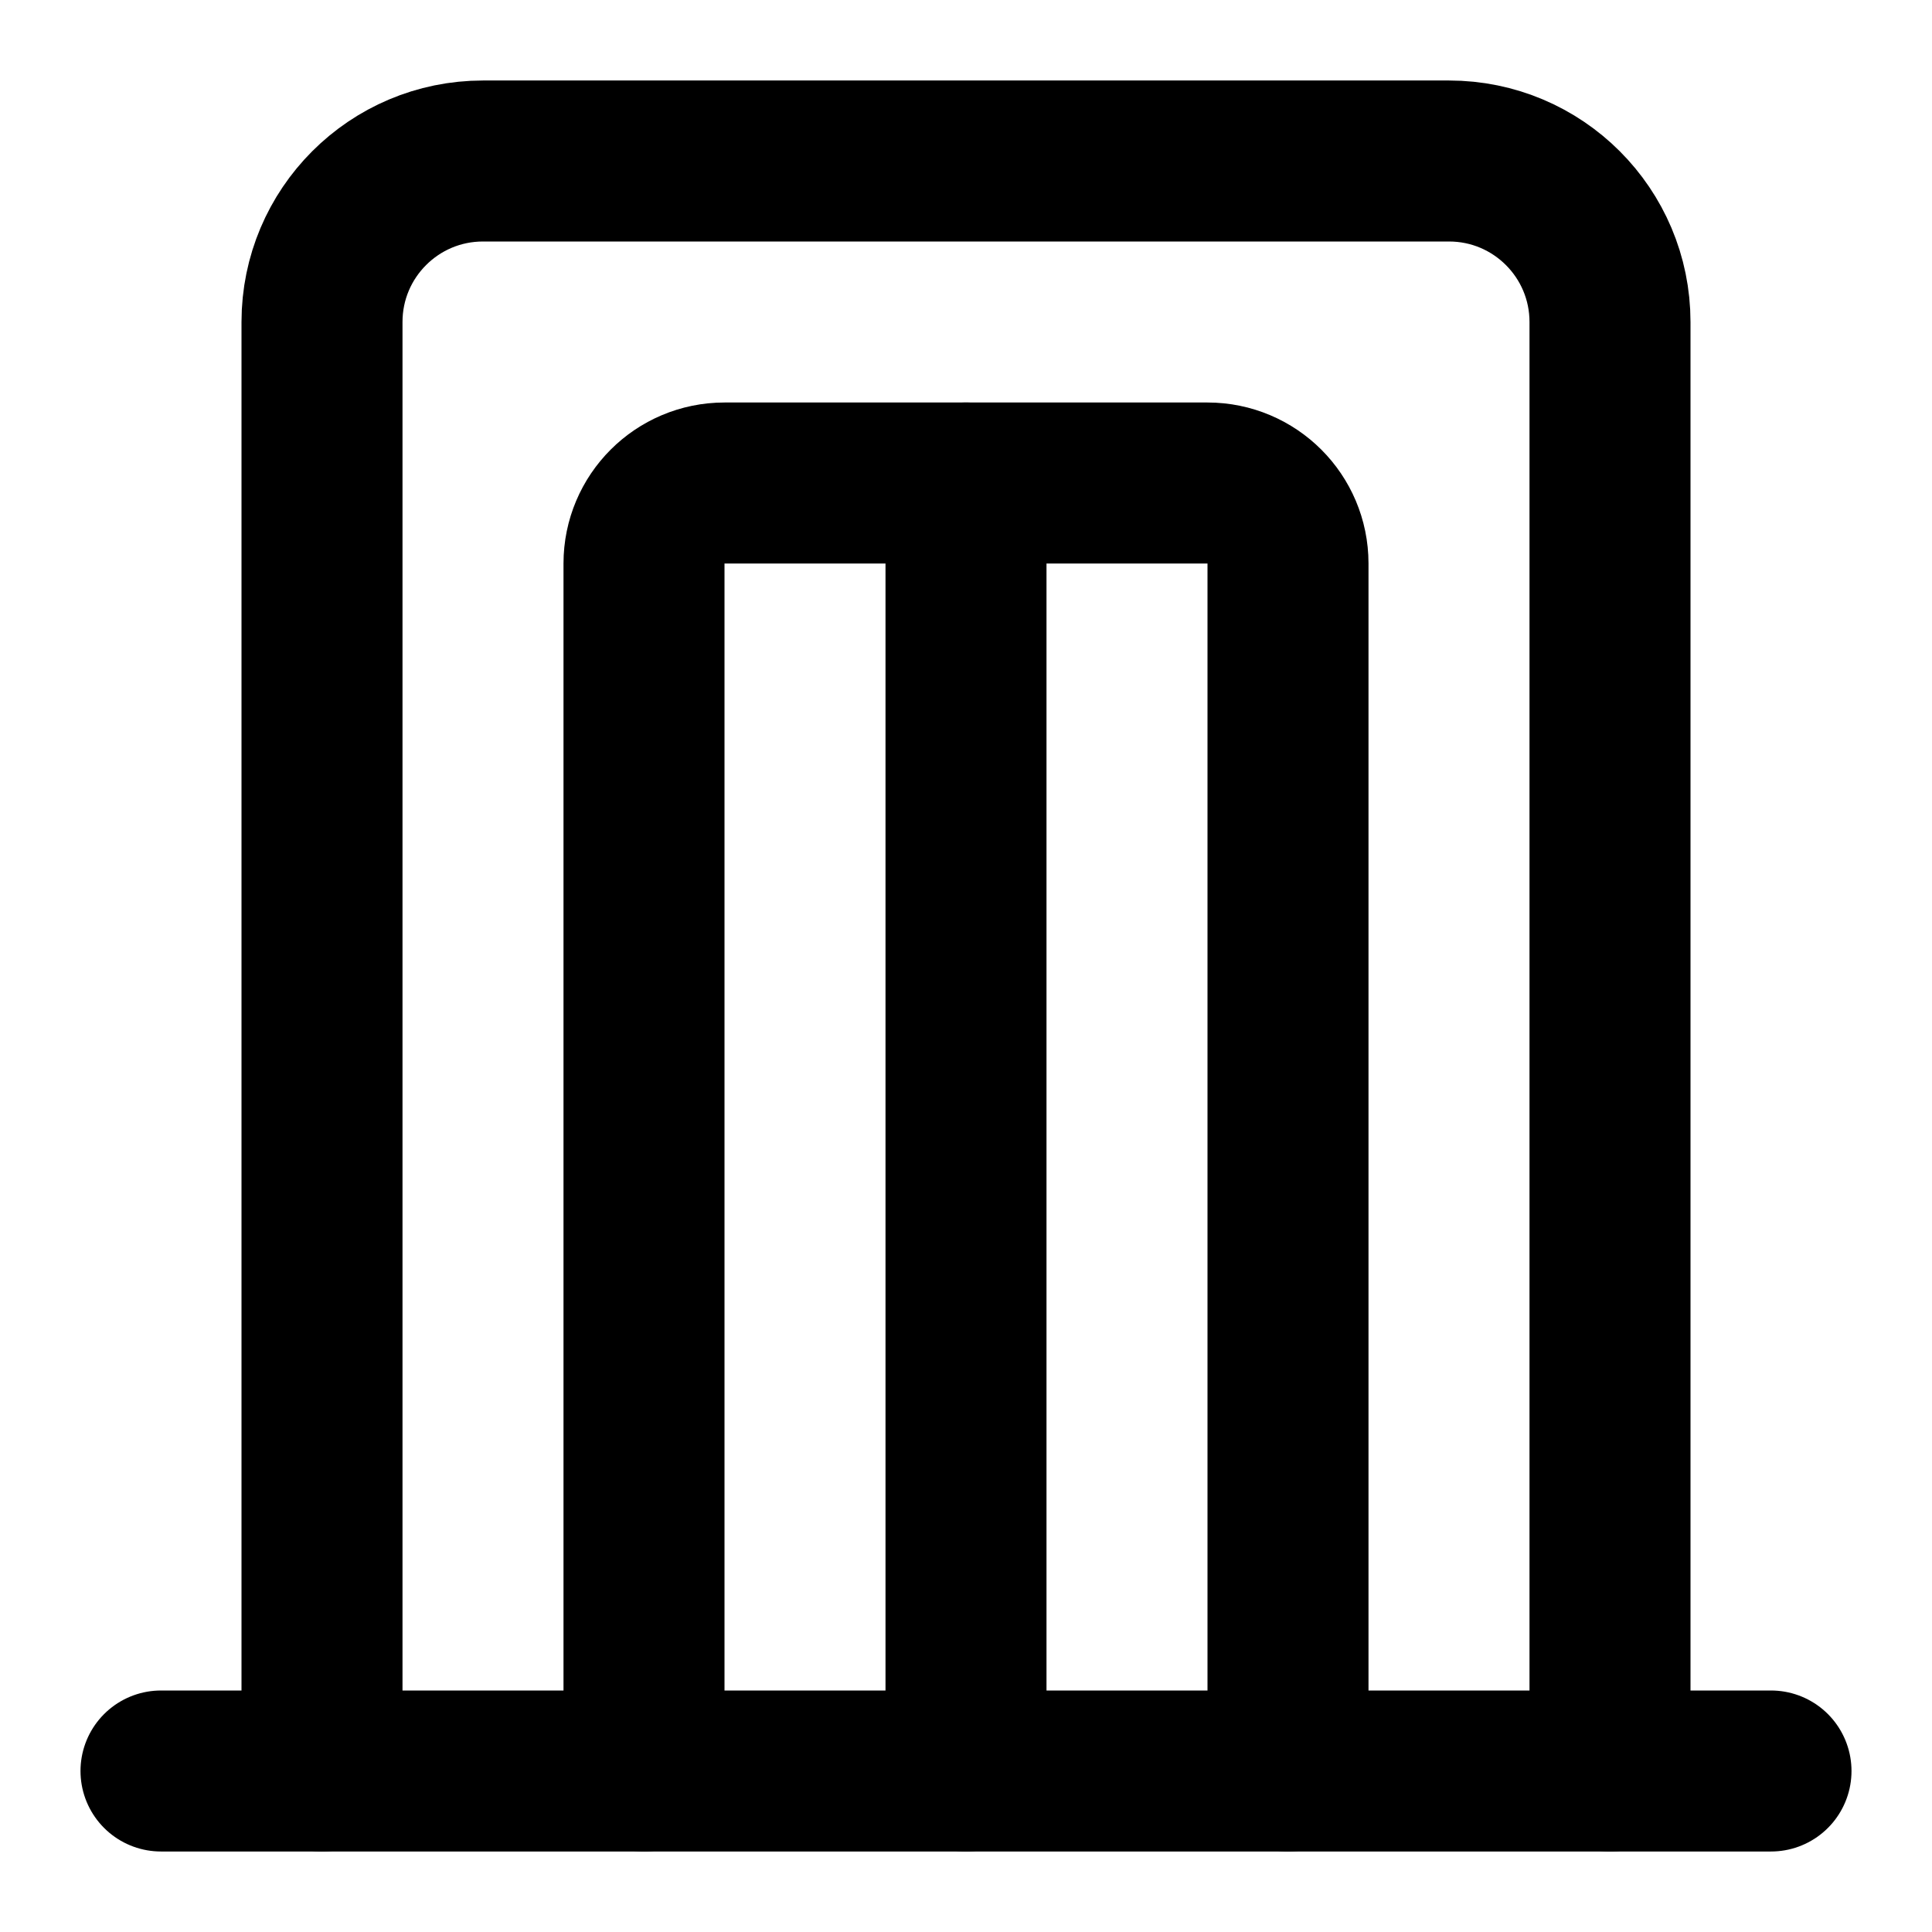
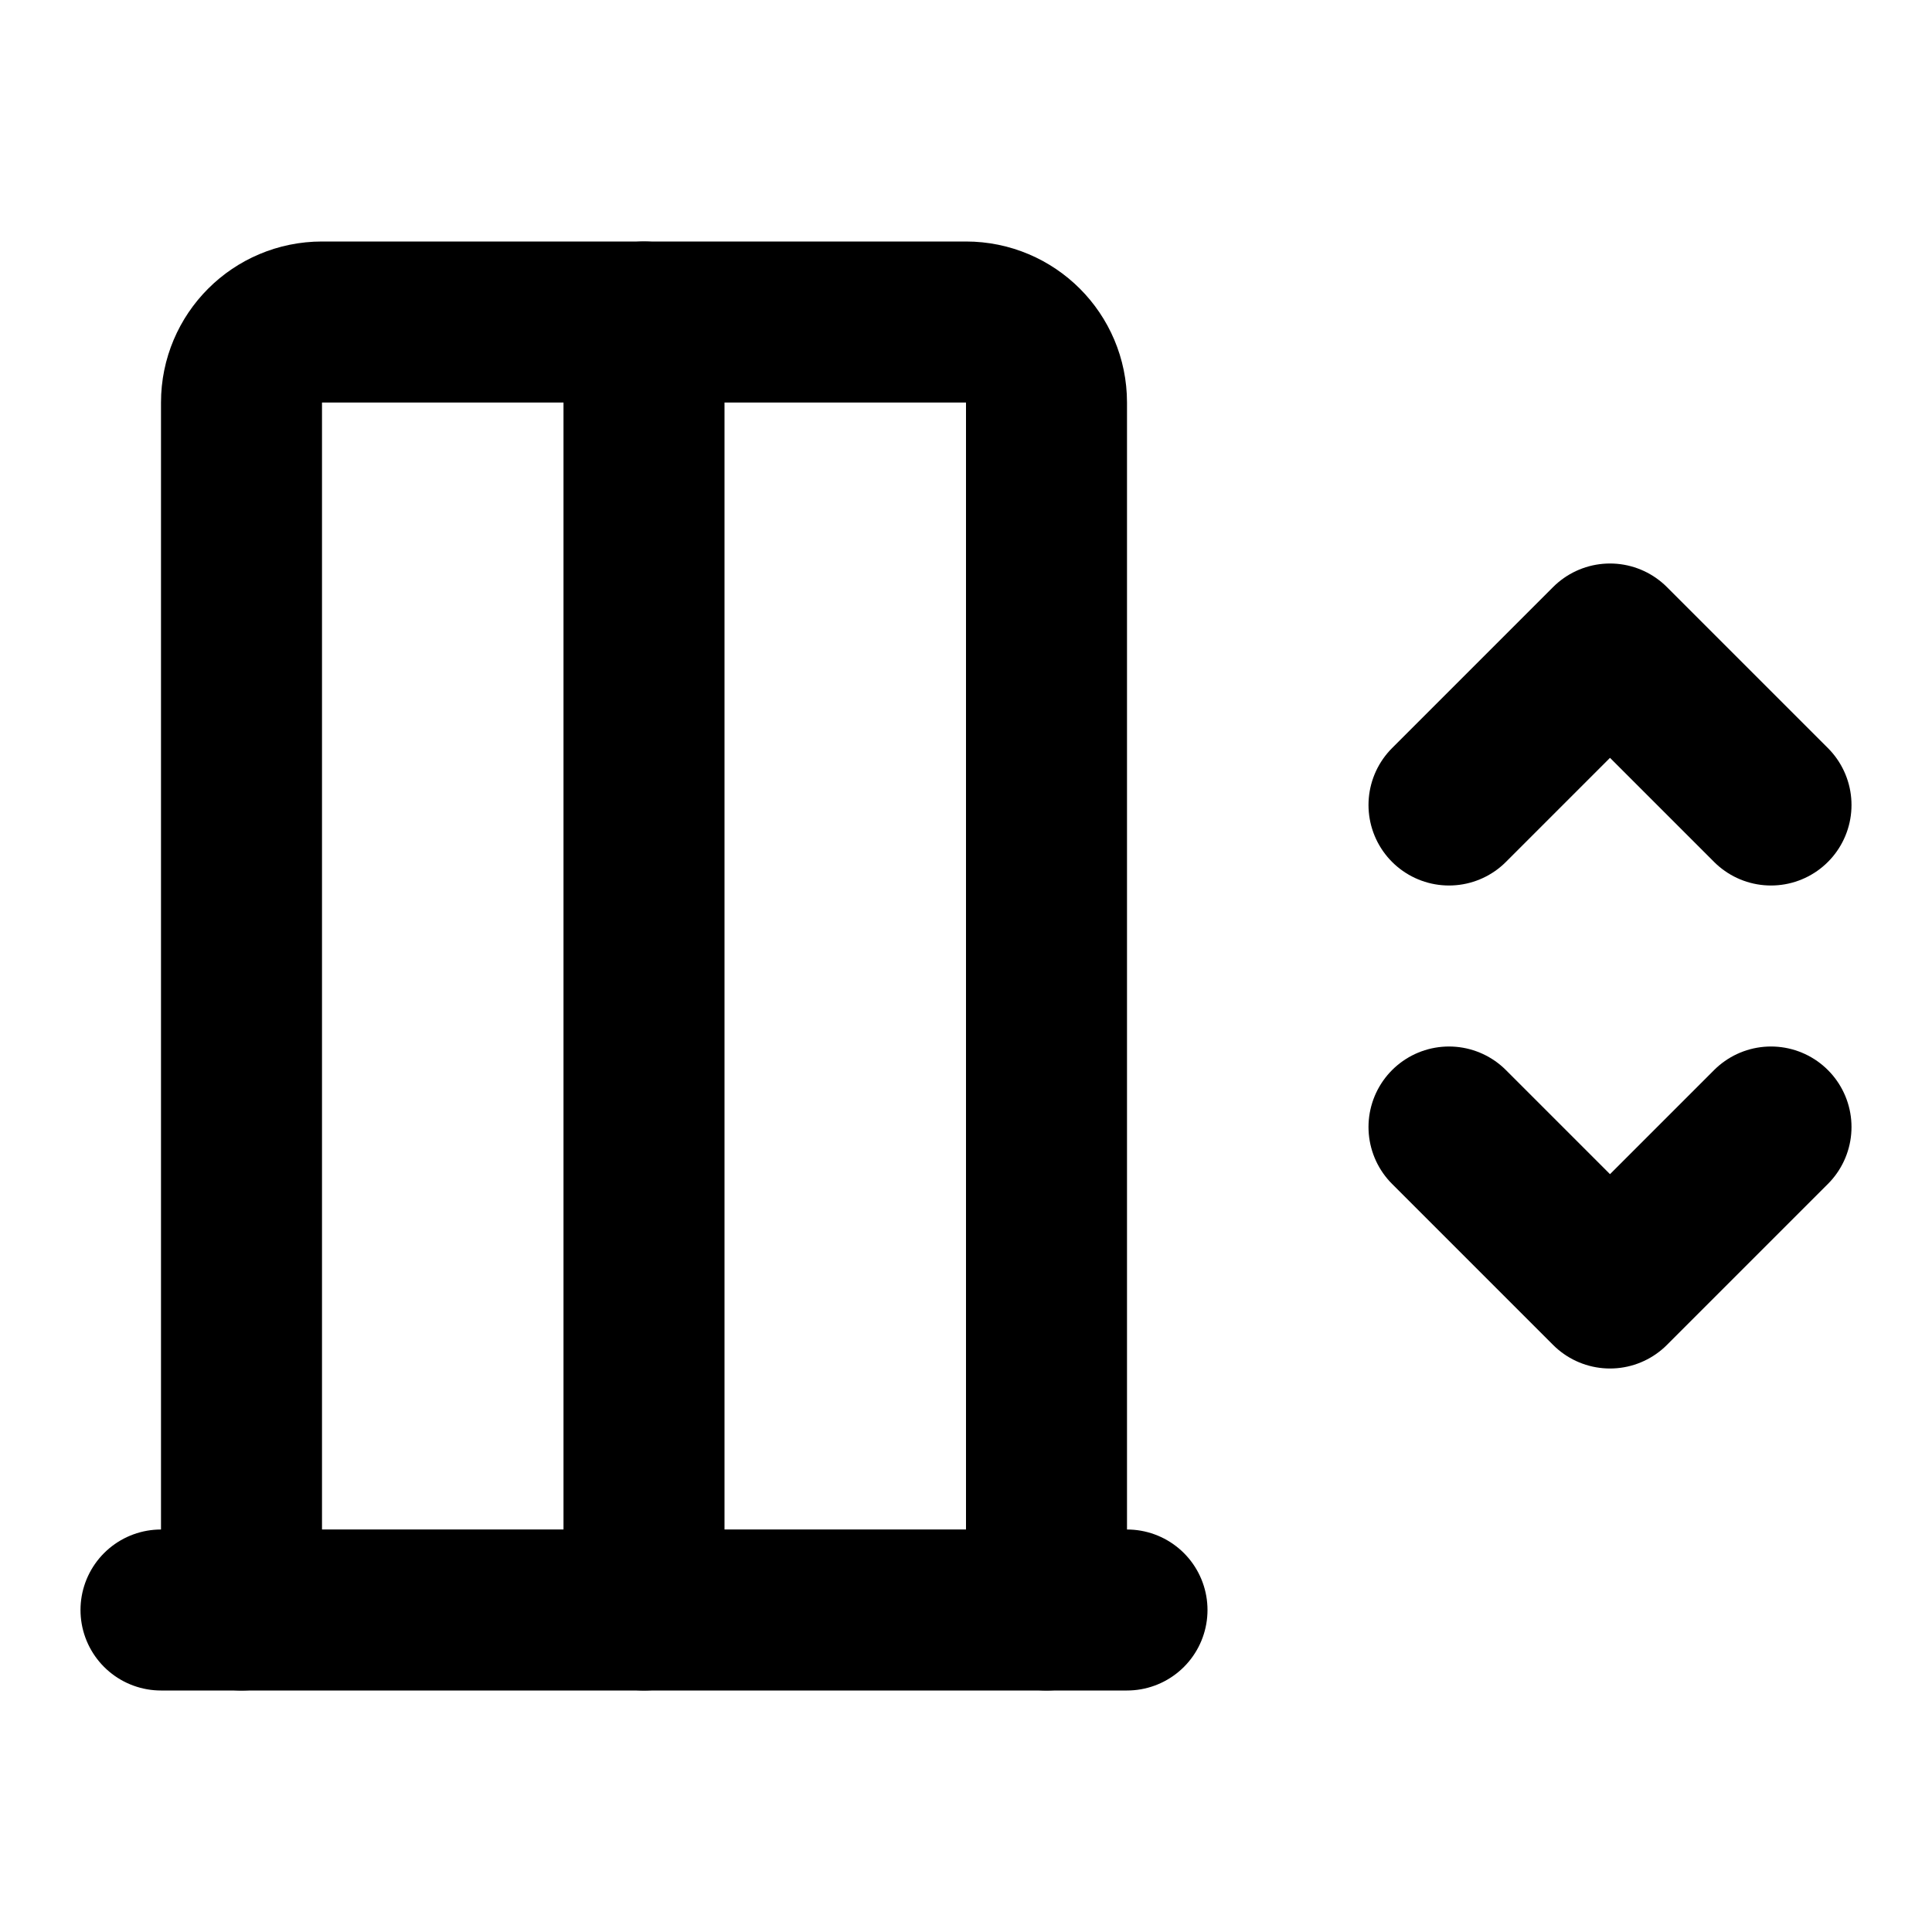
<svg xmlns="http://www.w3.org/2000/svg" width="24" height="24" viewBox="0 0 24 24" fill="none" stroke="currentColor" stroke-width="2" stroke-linecap="round" stroke-linejoin="round">
-   <path d="M12 6v16" />
-   <path d="M2 22h20" />
-   <path d="M4 22V4a2 2 0 012-2h12a2 2 0 012 2v18" />
-   <path d="M8 22V7a1 1 0 011-1h6a1 1 0 011 1v15" />
+   <path d="m18 10 2-2 2 2" />
+   <path d="m18 14 2 2 2-2" />
+   <path d="M2 20h12" />
+   <path d="M3 20V5a1 1 0 011-1h8a1 1 0 011 1v15" />
+   <path d="M8 4v16" />
</svg>
